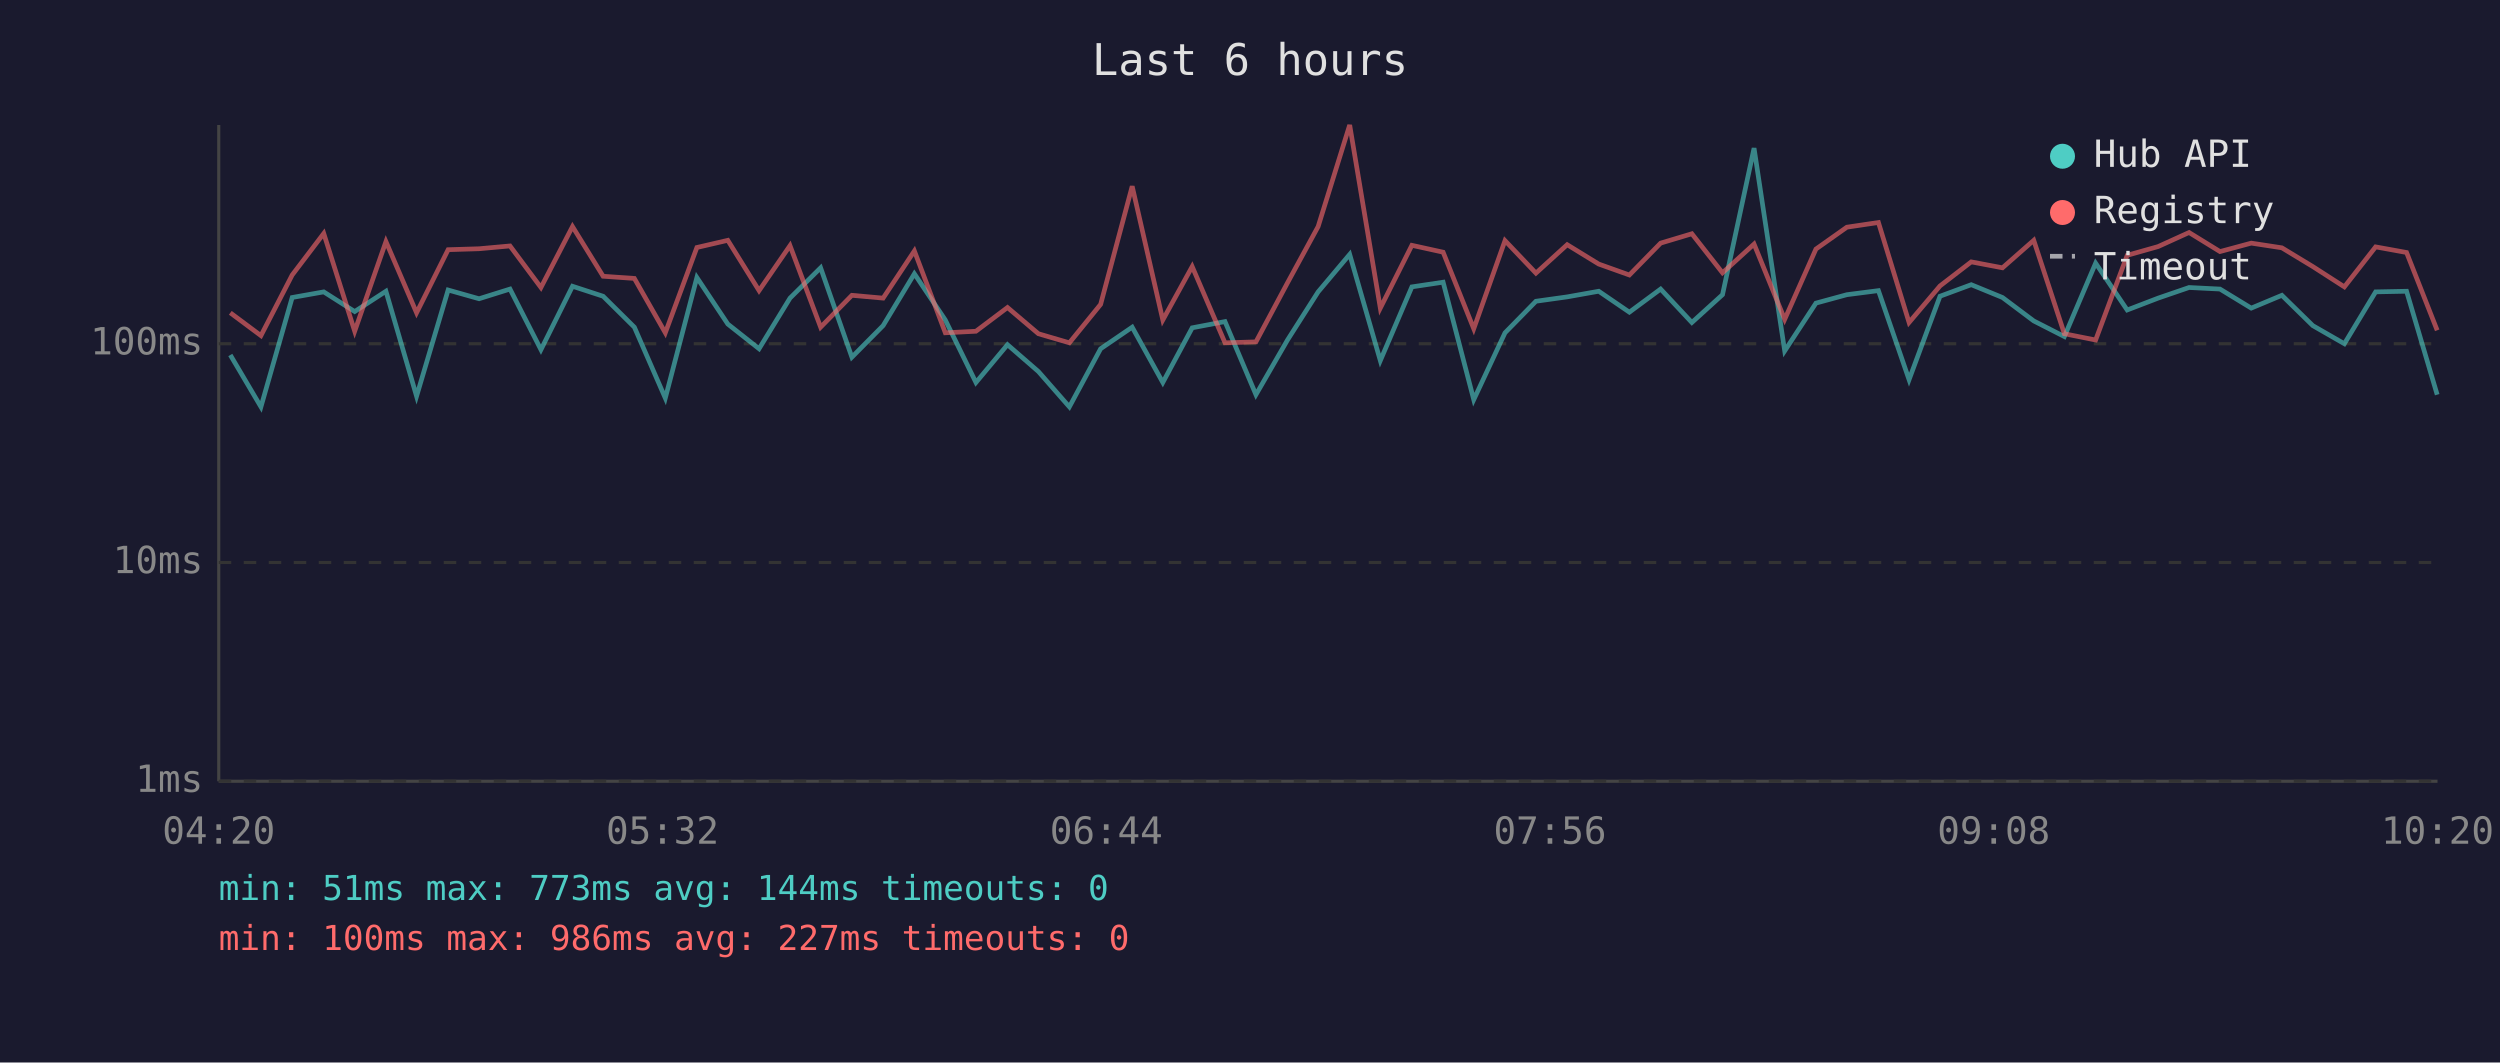
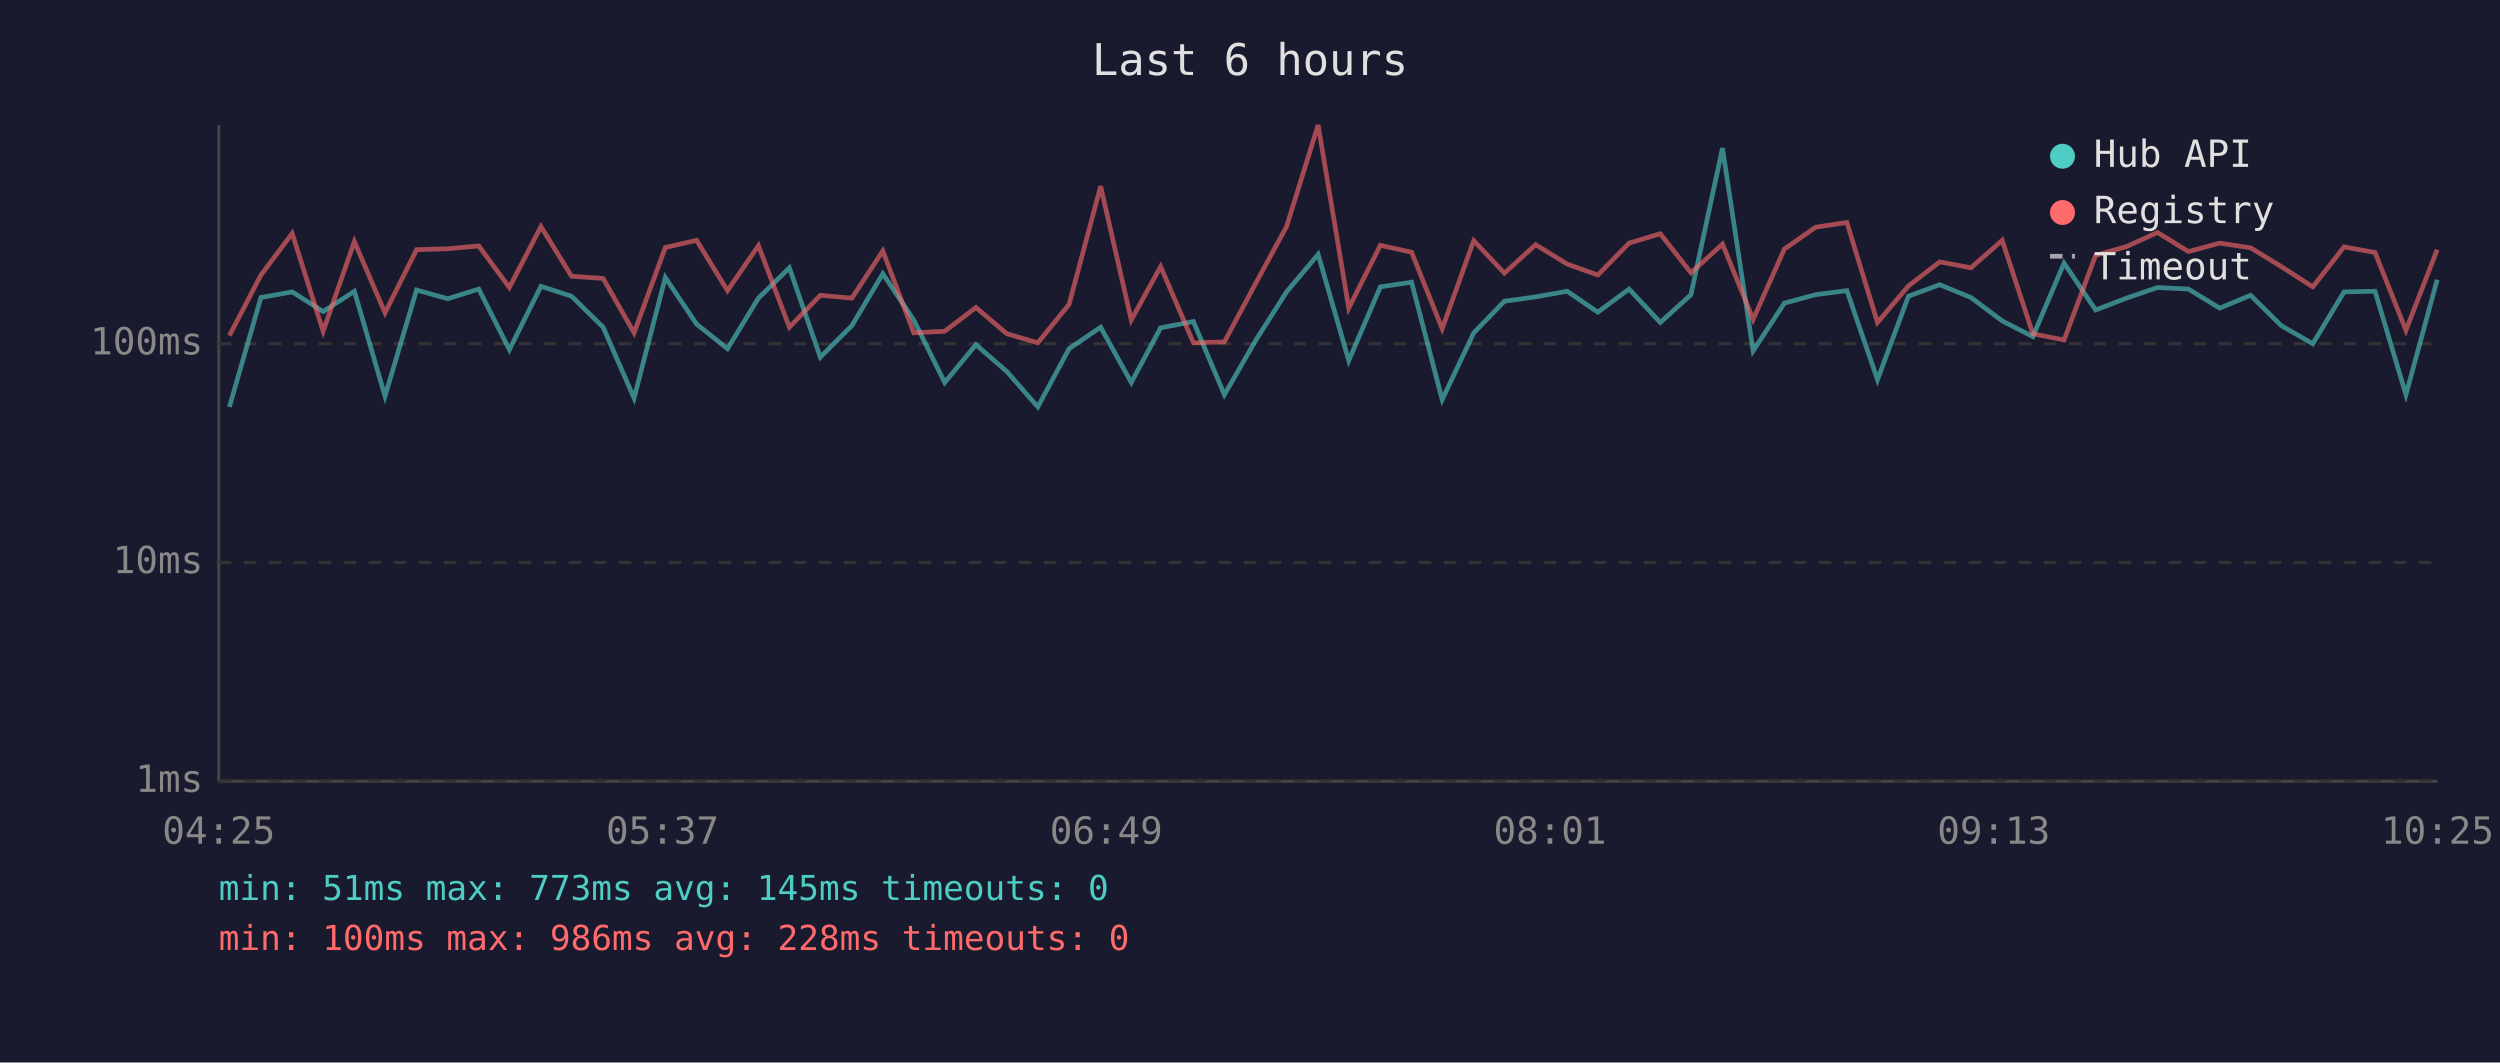
<svg xmlns="http://www.w3.org/2000/svg" viewBox="0 0 800 340" font-family="monospace" font-size="12">
  <rect width="800" height="340" fill="#1a1a2e" />
  <text x="400" y="24" fill="#e0e0e0" font-size="14" text-anchor="middle">Last 6 hours</text>
  <line x1="70" y1="40" x2="70" y2="250" stroke="#444" stroke-width="1" />
  <line x1="70" y1="250" x2="780" y2="250" stroke="#444" stroke-width="1" />
  <line x1="70" y1="250" x2="780" y2="250" stroke="#333" stroke-width="1" stroke-dasharray="4" />
  <text x="65" y="250" fill="#888" text-anchor="end" dominant-baseline="middle">1ms</text>
  <line x1="70" y1="180" x2="780" y2="180" stroke="#333" stroke-width="1" stroke-dasharray="4" />
  <text x="65" y="180" fill="#888" text-anchor="end" dominant-baseline="middle">10ms</text>
  <line x1="70" y1="110" x2="780" y2="110" stroke="#333" stroke-width="1" stroke-dasharray="4" />
  <text x="65" y="110" fill="#888" text-anchor="end" dominant-baseline="middle">100ms</text>
-   <text x="70" y="270" fill="#888" text-anchor="middle">04:20</text>
-   <text x="212" y="270" fill="#888" text-anchor="middle">05:32</text>
-   <text x="354" y="270" fill="#888" text-anchor="middle">06:44</text>
-   <text x="496" y="270" fill="#888" text-anchor="middle">07:56</text>
-   <text x="638" y="270" fill="#888" text-anchor="middle">09:08</text>
-   <text x="780" y="270" fill="#888" text-anchor="middle">10:20</text>
-   <polyline points="73.7,113.6 83.5,130.2 93.5,95.2 103.6,93.4 113.5,99.7 123.5,93.2 133.3,126.8 143.4,92.8 153.3,95.6 163.2,92.5 173.1,111.9 183.2,91.6 193.0,94.8 203.0,104.7 212.9,127.4 223.0,88.8 232.9,103.7 242.9,111.6 252.8,95.4 262.6,85.7 272.6,114.3 282.6,104.2 292.6,87.6 302.5,102.4 312.3,122.4 322.4,110.3 332.3,118.9 342.2,130.2 352.2,111.6 362.3,104.7 372.1,122.4 381.5,104.9 392.0,102.9 401.9,126.3 412.0,108.8 421.8,93.4 431.9,81.4 441.7,115.4 451.8,91.8 461.8,90.3 471.6,127.9 481.6,106.5 491.5,96.4 501.5,95.0 511.6,93.2 521.4,99.9 531.4,92.5 541.4,103.2 551.2,94.3 561.3,47.4 571.1,112.3 581.1,97.0 591.0,94.3 601.1,93.0 610.9,121.5 620.8,94.8 630.8,91.1 640.8,95.2 650.8,102.7 660.6,107.7 670.6,84.2 680.7,99.2 690.6,95.4 700.5,92.0 710.4,92.5 720.4,98.6 730.2,94.5 740.1,104.2 750.2,110.0 760.2,93.4 770.1,93.2 779.9,126.3" fill="none" stroke="#4ecdc4" stroke-width="1.5" opacity="0.6" />
-   <polyline points="73.7,100.1 83.5,107.4 93.5,88.0 103.6,74.7 113.5,106.0 123.5,77.3 133.3,100.1 143.4,79.9 153.3,79.6 163.2,78.7 173.1,92.0 183.2,72.5 193.0,88.4 203.0,89.1 212.9,106.5 223.0,79.2 232.9,76.9 242.9,93.0 252.8,78.6 262.6,104.7 272.6,94.5 282.6,95.4 292.6,80.3 302.5,106.5 312.3,106.0 322.4,98.4 332.3,106.8 342.2,109.7 352.2,97.4 362.3,59.6 372.1,102.4 381.5,85.3 392.0,109.7 401.9,109.4 412.0,90.5 421.8,72.5 431.9,40.0 441.7,98.6 451.8,78.5 461.8,80.7 471.6,105.2 481.6,77.0 491.5,87.4 501.5,78.3 511.6,84.5 521.4,88.0 531.4,77.8 541.4,74.8 551.2,87.3 561.3,78.1 571.1,102.2 581.1,79.7 591.0,72.7 601.1,71.2 610.9,103.2 620.8,91.5 630.8,83.8 640.8,85.7 650.8,76.9 660.6,106.8 670.6,108.8 680.7,81.7 690.6,78.9 700.5,74.4 710.4,80.5 720.4,77.8 730.2,79.3 740.1,85.3 750.2,91.8 760.2,79.0 770.1,80.8 779.9,105.7" fill="none" stroke="#ff6b6b" stroke-width="1.5" opacity="0.6" />
+   <text x="70" y="270" fill="#888" text-anchor="middle">04:25</text>
+   <text x="212" y="270" fill="#888" text-anchor="middle">05:37</text>
+   <text x="354" y="270" fill="#888" text-anchor="middle">06:49</text>
+   <text x="496" y="270" fill="#888" text-anchor="middle">08:01</text>
+   <text x="638" y="270" fill="#888" text-anchor="middle">09:13</text>
+   <text x="780" y="270" fill="#888" text-anchor="middle">10:25</text>
+   <polyline points="73.4,130.2 83.5,95.2 93.5,93.4 103.4,99.7 113.4,93.2 123.2,126.8 133.3,92.8 143.3,95.6 153.2,92.5 163.0,111.9 173.1,91.6 182.9,94.8 193.0,104.7 202.9,127.4 212.9,88.8 222.9,103.7 232.8,111.6 242.7,95.4 252.6,85.7 262.5,114.3 272.6,104.2 282.5,87.6 292.4,102.4 302.3,122.4 312.3,110.3 322.2,118.9 332.1,130.2 342.1,111.6 352.2,104.7 362.0,122.4 371.4,104.9 381.9,102.9 391.8,126.3 401.9,108.8 411.7,93.4 421.8,81.4 431.6,115.4 441.7,91.8 451.7,90.3 461.5,127.9 471.6,106.5 481.4,96.4 491.4,95.0 501.5,93.2 511.3,99.9 521.3,92.5 531.3,103.2 541.1,94.3 551.2,47.4 561.0,112.3 571.0,97.0 581.0,94.3 591.0,93.0 600.8,121.5 610.7,94.8 620.7,91.1 630.7,95.2 640.7,102.7 650.5,107.7 660.5,84.2 670.6,99.2 680.5,95.4 690.4,92.0 700.3,92.5 710.3,98.6 720.2,94.5 730.0,104.2 740.1,110.0 750.1,93.4 760.0,93.2 769.9,126.3 779.9,89.5" fill="none" stroke="#4ecdc4" stroke-width="1.5" opacity="0.6" />
+   <polyline points="73.4,107.4 83.5,88.0 93.5,74.7 103.4,106.0 113.4,77.3 123.2,100.1 133.3,79.9 143.3,79.6 153.2,78.7 163.0,92.0 173.1,72.5 182.9,88.4 193.0,89.1 202.9,106.5 212.9,79.2 222.9,76.9 232.8,93.0 242.7,78.6 252.6,104.7 262.5,94.5 272.6,95.4 282.5,80.3 292.4,106.5 302.3,106.0 312.3,98.4 322.2,106.8 332.1,109.7 342.1,97.4 352.2,59.6 362.0,102.4 371.4,85.3 381.9,109.7 391.8,109.4 401.9,90.5 411.7,72.5 421.8,40.0 431.6,98.6 441.7,78.5 451.7,80.7 461.5,105.2 471.6,77.0 481.4,87.4 491.4,78.3 501.5,84.5 511.3,88.0 521.3,77.8 531.3,74.8 541.1,87.3 551.2,78.1 561.0,102.2 571.0,79.7 581.0,72.7 591.0,71.2 600.8,103.2 610.7,91.5 620.7,83.8 630.7,85.7 640.7,76.9 650.5,106.8 660.5,108.8 670.6,81.7 680.5,78.9 690.4,74.4 700.3,80.5 710.3,77.8 720.2,79.3 730.0,85.3 740.1,91.8 750.1,79.0 760.0,80.8 769.9,105.7 779.9,79.9" fill="none" stroke="#ff6b6b" stroke-width="1.5" opacity="0.6" />
  <circle cx="660" cy="50" r="4" fill="#4ecdc4" />
  <text x="670" y="50" fill="#e0e0e0" dominant-baseline="middle">Hub API</text>
  <circle cx="660" cy="68" r="4" fill="#ff6b6b" />
  <text x="670" y="68" fill="#e0e0e0" dominant-baseline="middle">Registry</text>
  <line x1="656" y1="82" x2="664" y2="82" stroke="#e0e0e0" stroke-width="1.5" stroke-dasharray="4,3" opacity="0.7" />
  <text x="670" y="86" fill="#e0e0e0" dominant-baseline="middle">Timeout</text>
-   <text x="70" y="288" fill="#4ecdc4" font-size="11">min: 51ms  max: 773ms  avg: 144ms  timeouts: 0</text>
-   <text x="70" y="304" fill="#ff6b6b" font-size="11">min: 100ms  max: 986ms  avg: 227ms  timeouts: 0</text>
+   <text x="70" y="288" fill="#4ecdc4" font-size="11">min: 51ms  max: 773ms  avg: 145ms  timeouts: 0</text>
+   <text x="70" y="304" fill="#ff6b6b" font-size="11">min: 100ms  max: 986ms  avg: 228ms  timeouts: 0</text>
</svg>
